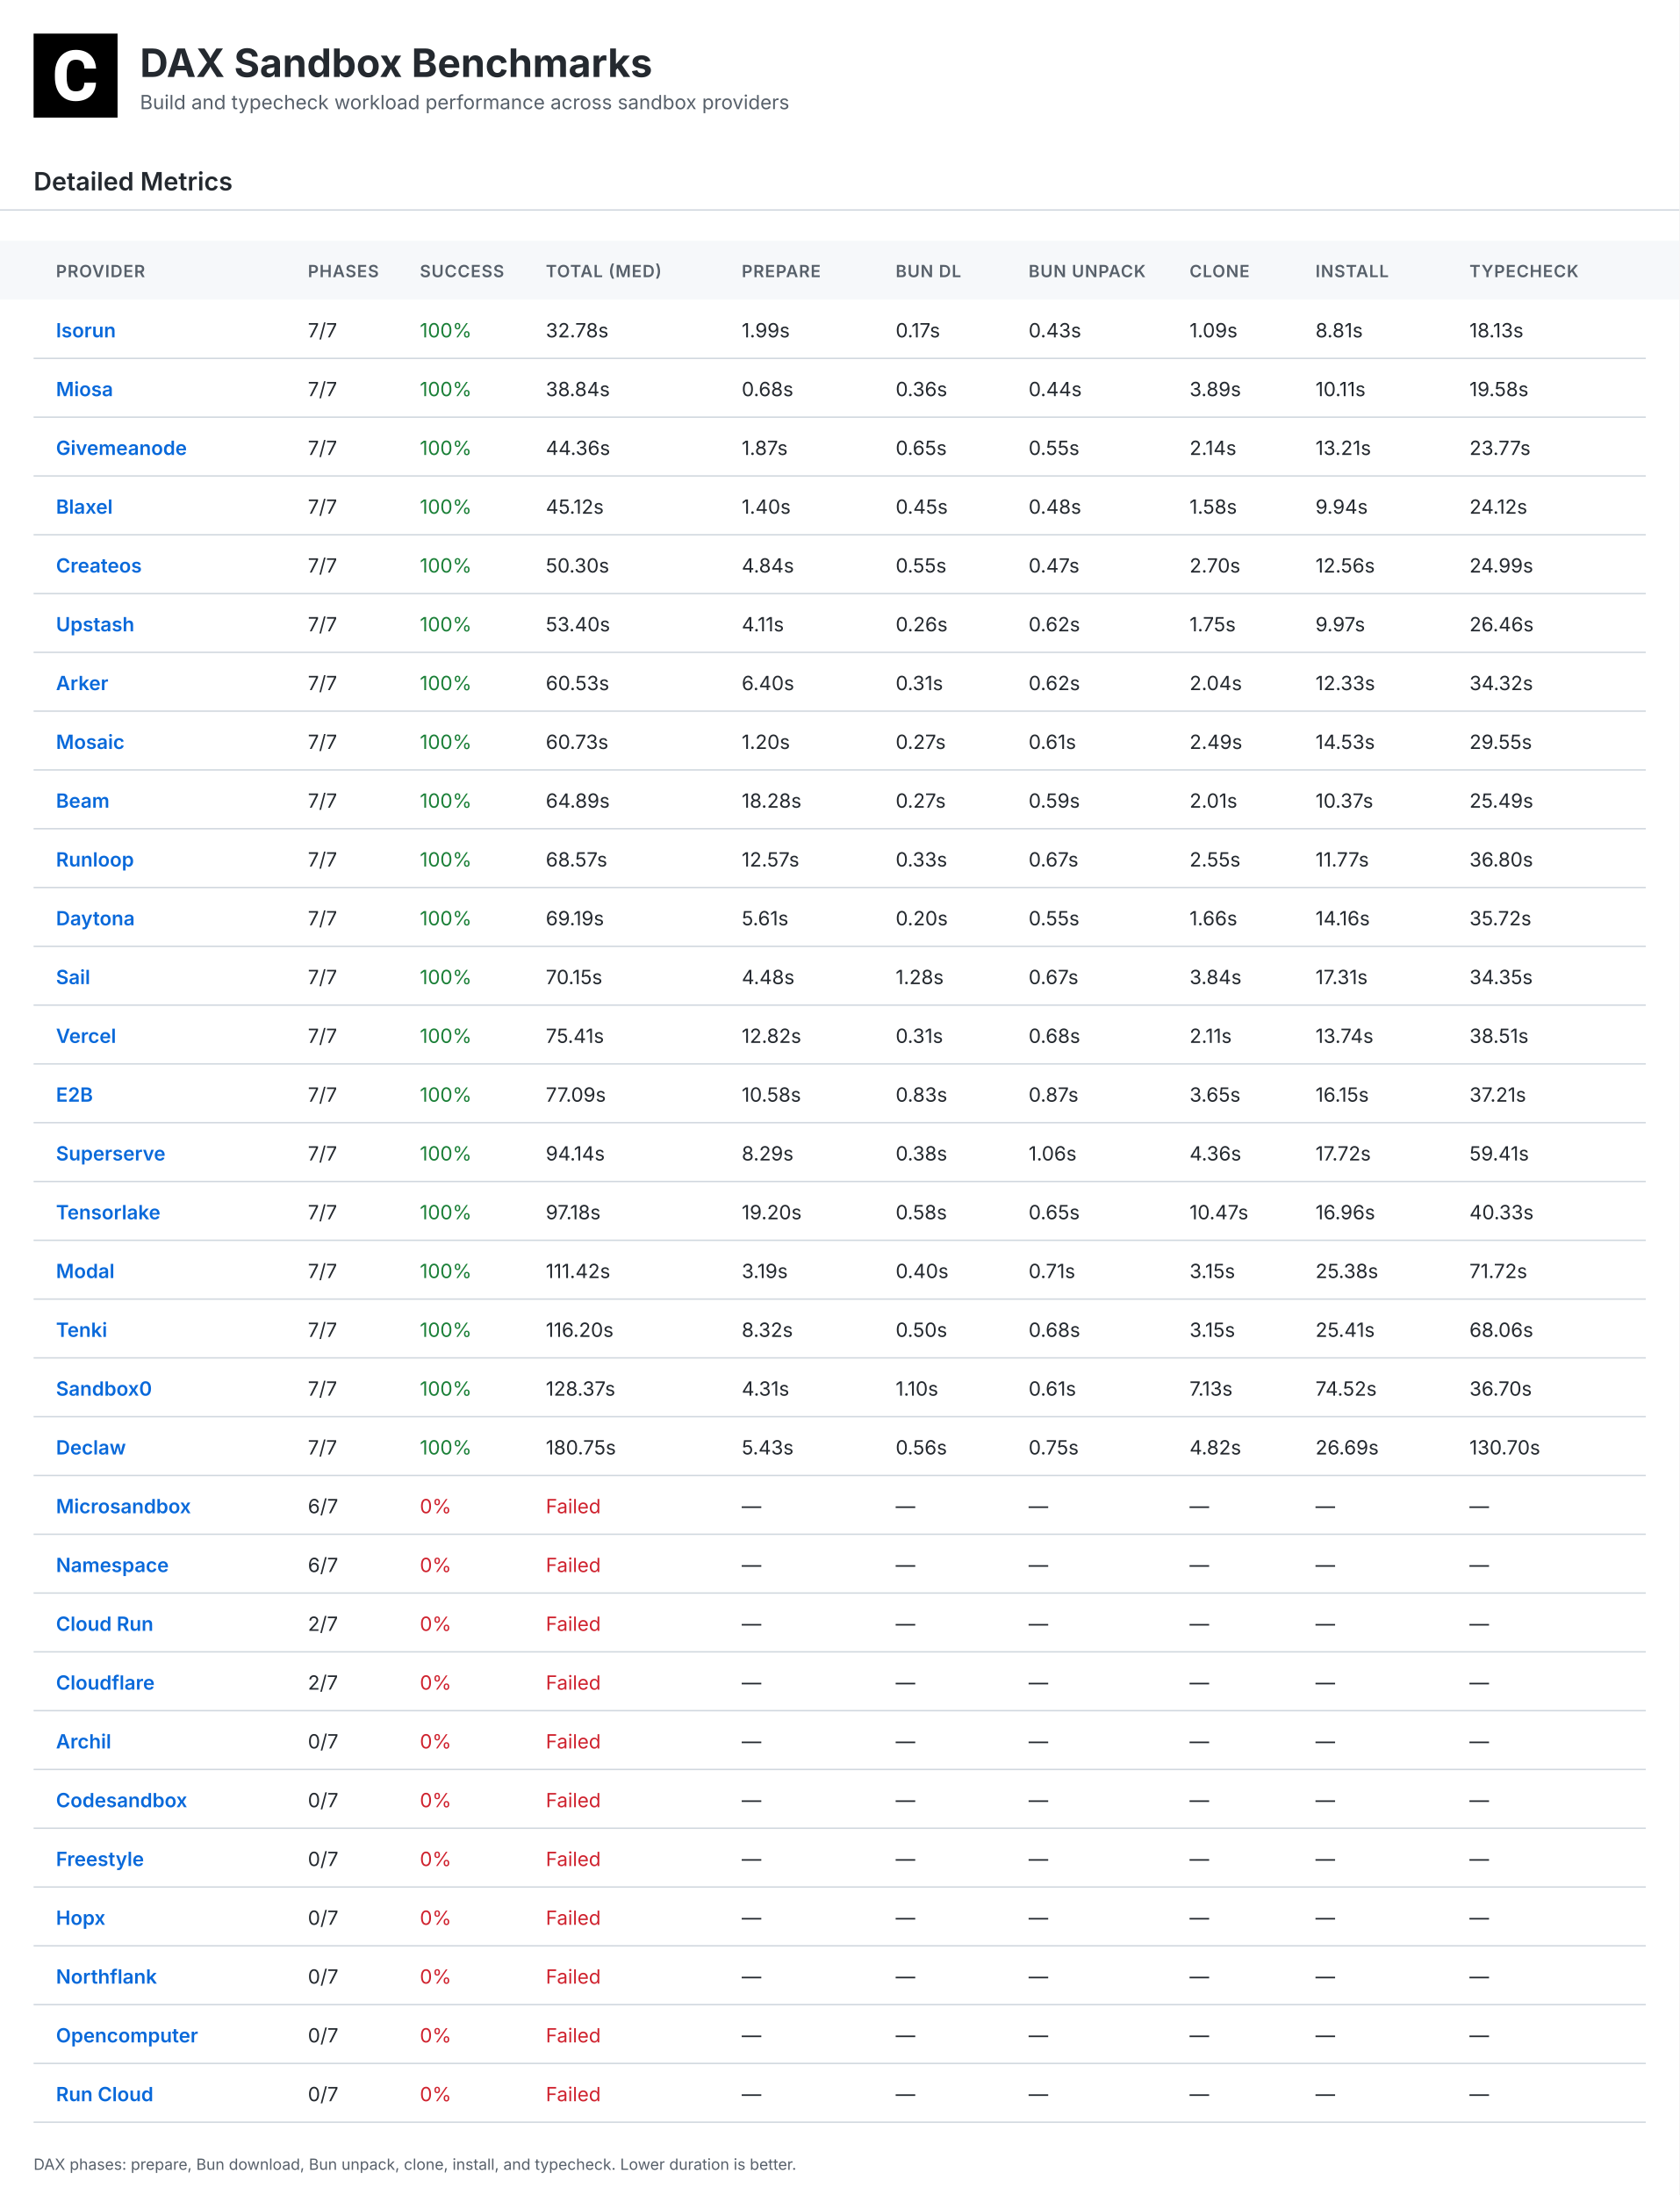
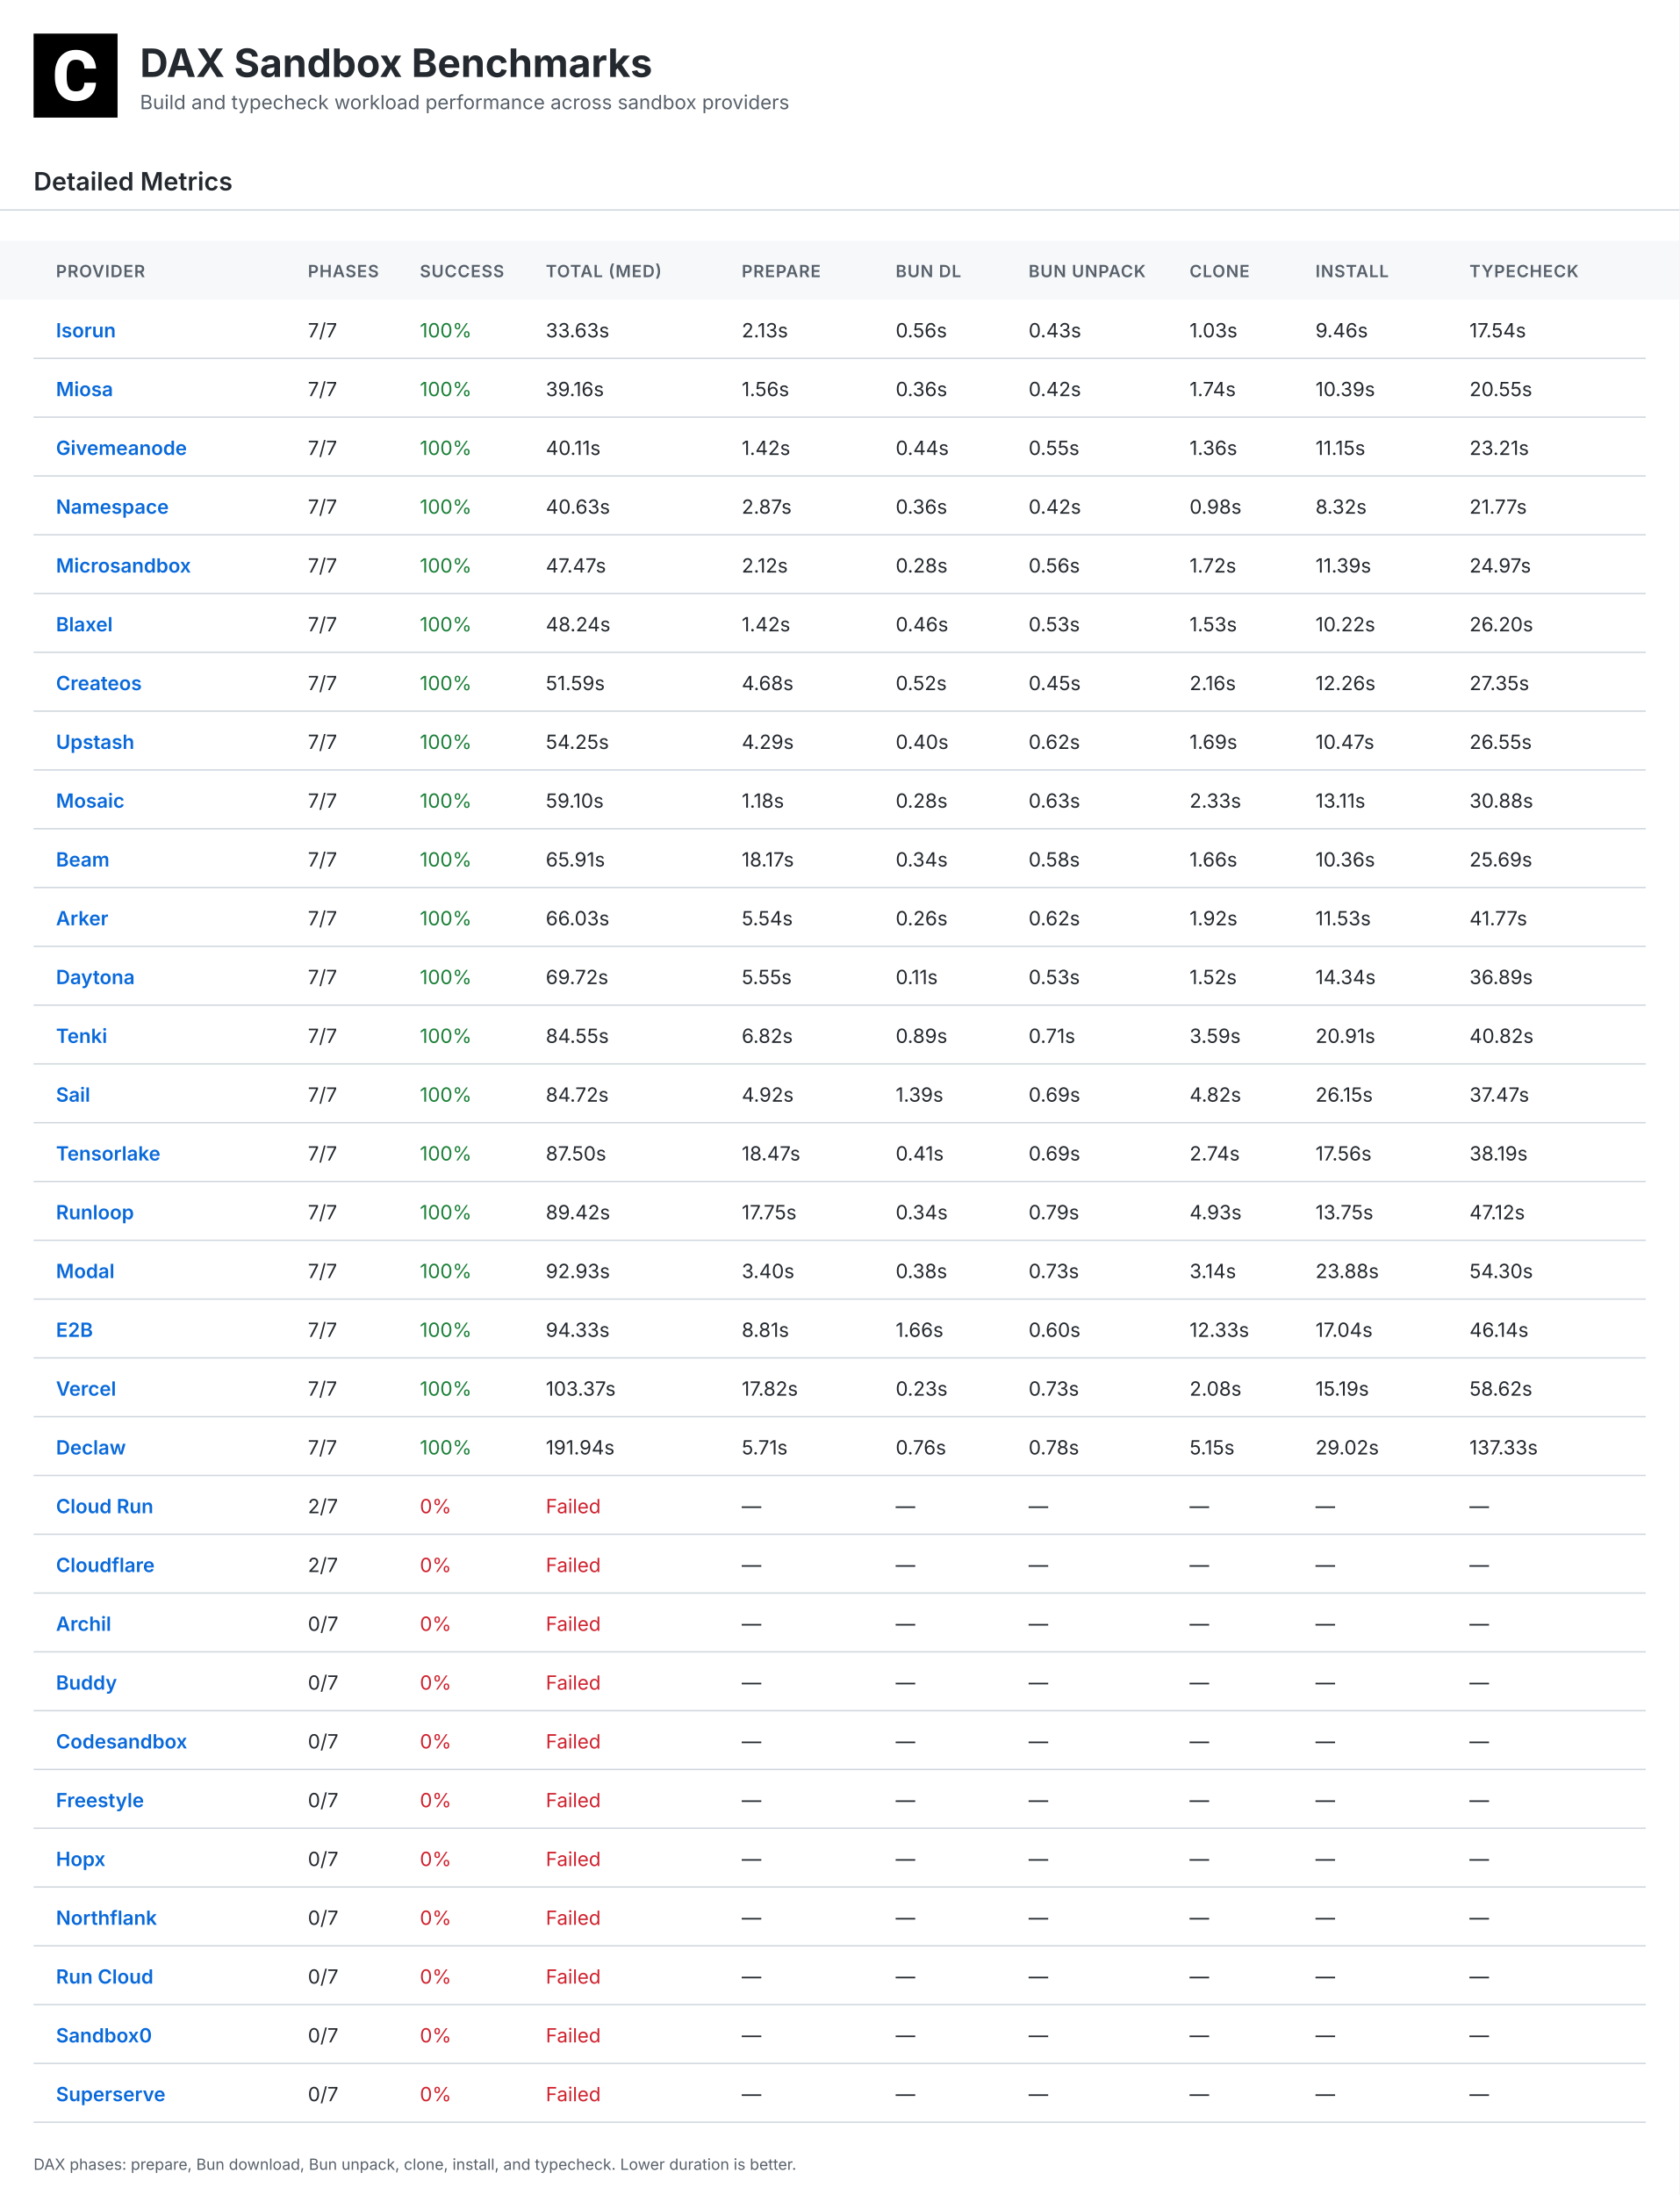
<svg xmlns="http://www.w3.org/2000/svg" width="1200" height="1568" viewBox="0 0 1200 1568">
  <defs>
    <linearGradient id="headerGrad" x1="0%" y1="0%" x2="100%" y2="100%">
      <stop offset="0%" style="stop-color:#f6f8fa;stop-opacity:1" />
      <stop offset="100%" style="stop-color:#fff;stop-opacity:1" />
    </linearGradient>
  </defs>
  <style>
    .bg { fill:#fff; }.table-header-bg { fill:#f6f8fa; }
    .title { font:bold 28px Inter,Arial,sans-serif;fill:#24292f; }
    .subtitle { font:14px Inter,Arial,sans-serif;fill:#57606a; }
    .section { font:600 18px Inter,Arial,sans-serif;fill:#24292f; }
    .small { font:11px Inter,Arial,sans-serif;fill:#57606a; }
    .table-head { font:600 12px Inter,Arial,sans-serif;fill:#57606a;letter-spacing:.5px; }
    .table-text { font:14px Inter,Arial,sans-serif;fill:#24292f; }
    .table-name { font-weight:600;fill:#0969da; }.good { fill:#1a7f37; }
    .warn { fill:#9a6700; }.bad { fill:#cf222e; }.line { stroke:#d0d7de;stroke-width:1; }
  </style>
  <rect class="bg" width="1200" height="1568" />
  <g transform="translate(24,24)">
    <rect width="60" height="60" fill="#000" />
    <g transform="scale(0.035)">
      <path fill="#fff" d="M1036.26,1002.28h237.87l-.93,19.09c-8.38,110.32-49.81,198.3-123.82,262.07-73.09,63.31-170.84,95.43-290.48,95.43-130.81,0-235.55-44.69-311.43-133.6-74.48-87.98-112.65-209.48-112.65-361.23v-60.51c0-96.83,17.7-183.41,51.68-257.43,34.91-74.95,85.19-133.61,149.89-173.63,64.7-40.04,140.12-60.52,225.3-60.52,117.77,0,214.13,32.12,286.29,95.9,72.62,63.3,114.98,153.61,126.15,267.67l1.86,19.08h-238.34l-.93-15.83c-4.65-59.11-20.95-101.94-47.95-127.08-27-25.6-69.83-38.17-127.08-38.17-61.91,0-107.06,20.95-137.33,65.17-31.65,45.15-47.94,117.77-48.87,215.53v74.48c0,102.41,15.36,177.83,45.62,223.91,28.86,44.22,74.01,65.63,137.79,65.63,58.19,0,101.48-12.57,128.95-38.17,26.99-25.14,43.29-66.1,47.48-121.5l.93-16.3Z" />
    </g>
  </g>
  <text class="title" x="100" y="55">DAX Sandbox Benchmarks</text>
  <text class="subtitle" x="100" y="78">Build and typecheck workload performance across sandbox providers</text>
  <text class="section" x="24" y="136">Detailed Metrics</text>
  <line class="line" x1="0" y1="150" x2="1200" y2="150" />
  <rect class="table-header-bg" x="0" y="172" width="1200" height="42" />
  <text class="table-head" x="40" y="198">PROVIDER</text>
  <text class="table-head" x="220" y="198">PHASES</text>
  <text class="table-head" x="300" y="198">SUCCESS</text>
  <text class="table-head" x="390" y="198">TOTAL (MED)</text>
  <text class="table-head" x="530" y="198">PREPARE</text>
  <text class="table-head" x="640" y="198">BUN DL</text>
  <text class="table-head" x="735" y="198">BUN UNPACK</text>
  <text class="table-head" x="850" y="198">CLONE</text>
  <text class="table-head" x="940" y="198">INSTALL</text>
  <text class="table-head" x="1050" y="198">TYPECHECK</text>
  <line class="line" x1="24" y1="256" x2="1176" y2="256" />
  <text class="table-text table-name" x="40" y="241">Isorun</text>
  <text class="table-text" x="220" y="241">7/7</text>
  <text class="table-text good" x="300" y="241">100%</text>
-   <text class="table-text " x="390" y="241">32.78s</text>
-   <text class="table-text" x="530" y="241">1.99s</text>
-   <text class="table-text" x="640" y="241">0.17s</text>
+   <text class="table-text " x="390" y="241">33.63s</text>
+   <text class="table-text" x="530" y="241">2.13s</text>
+   <text class="table-text" x="640" y="241">0.56s</text>
  <text class="table-text" x="735" y="241">0.43s</text>
-   <text class="table-text" x="850" y="241">1.09s</text>
-   <text class="table-text" x="940" y="241">8.81s</text>
-   <text class="table-text" x="1050" y="241">18.13s</text>
+   <text class="table-text" x="850" y="241">1.03s</text>
+   <text class="table-text" x="940" y="241">9.46s</text>
+   <text class="table-text" x="1050" y="241">17.54s</text>
  <line class="line" x1="24" y1="298" x2="1176" y2="298" />
  <text class="table-text table-name" x="40" y="283">Miosa</text>
  <text class="table-text" x="220" y="283">7/7</text>
  <text class="table-text good" x="300" y="283">100%</text>
-   <text class="table-text " x="390" y="283">38.84s</text>
-   <text class="table-text" x="530" y="283">0.68s</text>
+   <text class="table-text " x="390" y="283">39.16s</text>
+   <text class="table-text" x="530" y="283">1.56s</text>
  <text class="table-text" x="640" y="283">0.36s</text>
-   <text class="table-text" x="735" y="283">0.44s</text>
-   <text class="table-text" x="850" y="283">3.89s</text>
-   <text class="table-text" x="940" y="283">10.11s</text>
-   <text class="table-text" x="1050" y="283">19.58s</text>
+   <text class="table-text" x="735" y="283">0.42s</text>
+   <text class="table-text" x="850" y="283">1.74s</text>
+   <text class="table-text" x="940" y="283">10.39s</text>
+   <text class="table-text" x="1050" y="283">20.55s</text>
  <line class="line" x1="24" y1="340" x2="1176" y2="340" />
  <text class="table-text table-name" x="40" y="325">Givemeanode</text>
  <text class="table-text" x="220" y="325">7/7</text>
  <text class="table-text good" x="300" y="325">100%</text>
-   <text class="table-text " x="390" y="325">44.36s</text>
-   <text class="table-text" x="530" y="325">1.87s</text>
-   <text class="table-text" x="640" y="325">0.65s</text>
+   <text class="table-text " x="390" y="325">40.11s</text>
+   <text class="table-text" x="530" y="325">1.42s</text>
+   <text class="table-text" x="640" y="325">0.44s</text>
  <text class="table-text" x="735" y="325">0.55s</text>
-   <text class="table-text" x="850" y="325">2.14s</text>
-   <text class="table-text" x="940" y="325">13.21s</text>
-   <text class="table-text" x="1050" y="325">23.77s</text>
+   <text class="table-text" x="850" y="325">1.36s</text>
+   <text class="table-text" x="940" y="325">11.15s</text>
+   <text class="table-text" x="1050" y="325">23.21s</text>
  <line class="line" x1="24" y1="382" x2="1176" y2="382" />
-   <text class="table-text table-name" x="40" y="367">Blaxel</text>
+   <text class="table-text table-name" x="40" y="367">Namespace</text>
  <text class="table-text" x="220" y="367">7/7</text>
  <text class="table-text good" x="300" y="367">100%</text>
-   <text class="table-text " x="390" y="367">45.12s</text>
-   <text class="table-text" x="530" y="367">1.40s</text>
-   <text class="table-text" x="640" y="367">0.45s</text>
-   <text class="table-text" x="735" y="367">0.48s</text>
-   <text class="table-text" x="850" y="367">1.58s</text>
-   <text class="table-text" x="940" y="367">9.94s</text>
-   <text class="table-text" x="1050" y="367">24.12s</text>
+   <text class="table-text " x="390" y="367">40.63s</text>
+   <text class="table-text" x="530" y="367">2.87s</text>
+   <text class="table-text" x="640" y="367">0.36s</text>
+   <text class="table-text" x="735" y="367">0.42s</text>
+   <text class="table-text" x="850" y="367">0.98s</text>
+   <text class="table-text" x="940" y="367">8.32s</text>
+   <text class="table-text" x="1050" y="367">21.77s</text>
  <line class="line" x1="24" y1="424" x2="1176" y2="424" />
-   <text class="table-text table-name" x="40" y="409">Createos</text>
+   <text class="table-text table-name" x="40" y="409">Microsandbox</text>
  <text class="table-text" x="220" y="409">7/7</text>
  <text class="table-text good" x="300" y="409">100%</text>
-   <text class="table-text " x="390" y="409">50.30s</text>
-   <text class="table-text" x="530" y="409">4.84s</text>
-   <text class="table-text" x="640" y="409">0.55s</text>
-   <text class="table-text" x="735" y="409">0.47s</text>
-   <text class="table-text" x="850" y="409">2.70s</text>
-   <text class="table-text" x="940" y="409">12.56s</text>
-   <text class="table-text" x="1050" y="409">24.99s</text>
+   <text class="table-text " x="390" y="409">47.47s</text>
+   <text class="table-text" x="530" y="409">2.12s</text>
+   <text class="table-text" x="640" y="409">0.28s</text>
+   <text class="table-text" x="735" y="409">0.56s</text>
+   <text class="table-text" x="850" y="409">1.72s</text>
+   <text class="table-text" x="940" y="409">11.39s</text>
+   <text class="table-text" x="1050" y="409">24.97s</text>
  <line class="line" x1="24" y1="466" x2="1176" y2="466" />
-   <text class="table-text table-name" x="40" y="451">Upstash</text>
+   <text class="table-text table-name" x="40" y="451">Blaxel</text>
  <text class="table-text" x="220" y="451">7/7</text>
  <text class="table-text good" x="300" y="451">100%</text>
-   <text class="table-text " x="390" y="451">53.40s</text>
-   <text class="table-text" x="530" y="451">4.11s</text>
-   <text class="table-text" x="640" y="451">0.26s</text>
-   <text class="table-text" x="735" y="451">0.62s</text>
-   <text class="table-text" x="850" y="451">1.75s</text>
-   <text class="table-text" x="940" y="451">9.97s</text>
-   <text class="table-text" x="1050" y="451">26.46s</text>
+   <text class="table-text " x="390" y="451">48.24s</text>
+   <text class="table-text" x="530" y="451">1.42s</text>
+   <text class="table-text" x="640" y="451">0.46s</text>
+   <text class="table-text" x="735" y="451">0.53s</text>
+   <text class="table-text" x="850" y="451">1.53s</text>
+   <text class="table-text" x="940" y="451">10.22s</text>
+   <text class="table-text" x="1050" y="451">26.20s</text>
  <line class="line" x1="24" y1="508" x2="1176" y2="508" />
-   <text class="table-text table-name" x="40" y="493">Arker</text>
+   <text class="table-text table-name" x="40" y="493">Createos</text>
  <text class="table-text" x="220" y="493">7/7</text>
  <text class="table-text good" x="300" y="493">100%</text>
-   <text class="table-text " x="390" y="493">60.53s</text>
-   <text class="table-text" x="530" y="493">6.40s</text>
-   <text class="table-text" x="640" y="493">0.31s</text>
-   <text class="table-text" x="735" y="493">0.62s</text>
-   <text class="table-text" x="850" y="493">2.04s</text>
-   <text class="table-text" x="940" y="493">12.33s</text>
-   <text class="table-text" x="1050" y="493">34.32s</text>
+   <text class="table-text " x="390" y="493">51.59s</text>
+   <text class="table-text" x="530" y="493">4.68s</text>
+   <text class="table-text" x="640" y="493">0.52s</text>
+   <text class="table-text" x="735" y="493">0.45s</text>
+   <text class="table-text" x="850" y="493">2.16s</text>
+   <text class="table-text" x="940" y="493">12.26s</text>
+   <text class="table-text" x="1050" y="493">27.35s</text>
  <line class="line" x1="24" y1="550" x2="1176" y2="550" />
-   <text class="table-text table-name" x="40" y="535">Mosaic</text>
+   <text class="table-text table-name" x="40" y="535">Upstash</text>
  <text class="table-text" x="220" y="535">7/7</text>
  <text class="table-text good" x="300" y="535">100%</text>
-   <text class="table-text " x="390" y="535">60.73s</text>
-   <text class="table-text" x="530" y="535">1.20s</text>
-   <text class="table-text" x="640" y="535">0.27s</text>
-   <text class="table-text" x="735" y="535">0.61s</text>
-   <text class="table-text" x="850" y="535">2.49s</text>
-   <text class="table-text" x="940" y="535">14.53s</text>
-   <text class="table-text" x="1050" y="535">29.55s</text>
+   <text class="table-text " x="390" y="535">54.25s</text>
+   <text class="table-text" x="530" y="535">4.29s</text>
+   <text class="table-text" x="640" y="535">0.40s</text>
+   <text class="table-text" x="735" y="535">0.62s</text>
+   <text class="table-text" x="850" y="535">1.69s</text>
+   <text class="table-text" x="940" y="535">10.47s</text>
+   <text class="table-text" x="1050" y="535">26.55s</text>
  <line class="line" x1="24" y1="592" x2="1176" y2="592" />
-   <text class="table-text table-name" x="40" y="577">Beam</text>
+   <text class="table-text table-name" x="40" y="577">Mosaic</text>
  <text class="table-text" x="220" y="577">7/7</text>
  <text class="table-text good" x="300" y="577">100%</text>
-   <text class="table-text " x="390" y="577">64.89s</text>
-   <text class="table-text" x="530" y="577">18.28s</text>
-   <text class="table-text" x="640" y="577">0.27s</text>
-   <text class="table-text" x="735" y="577">0.59s</text>
-   <text class="table-text" x="850" y="577">2.01s</text>
-   <text class="table-text" x="940" y="577">10.37s</text>
-   <text class="table-text" x="1050" y="577">25.49s</text>
+   <text class="table-text " x="390" y="577">59.10s</text>
+   <text class="table-text" x="530" y="577">1.18s</text>
+   <text class="table-text" x="640" y="577">0.28s</text>
+   <text class="table-text" x="735" y="577">0.63s</text>
+   <text class="table-text" x="850" y="577">2.33s</text>
+   <text class="table-text" x="940" y="577">13.11s</text>
+   <text class="table-text" x="1050" y="577">30.88s</text>
  <line class="line" x1="24" y1="634" x2="1176" y2="634" />
-   <text class="table-text table-name" x="40" y="619">Runloop</text>
+   <text class="table-text table-name" x="40" y="619">Beam</text>
  <text class="table-text" x="220" y="619">7/7</text>
  <text class="table-text good" x="300" y="619">100%</text>
-   <text class="table-text " x="390" y="619">68.57s</text>
-   <text class="table-text" x="530" y="619">12.57s</text>
-   <text class="table-text" x="640" y="619">0.33s</text>
-   <text class="table-text" x="735" y="619">0.67s</text>
-   <text class="table-text" x="850" y="619">2.55s</text>
-   <text class="table-text" x="940" y="619">11.77s</text>
-   <text class="table-text" x="1050" y="619">36.80s</text>
+   <text class="table-text " x="390" y="619">65.91s</text>
+   <text class="table-text" x="530" y="619">18.17s</text>
+   <text class="table-text" x="640" y="619">0.34s</text>
+   <text class="table-text" x="735" y="619">0.58s</text>
+   <text class="table-text" x="850" y="619">1.66s</text>
+   <text class="table-text" x="940" y="619">10.36s</text>
+   <text class="table-text" x="1050" y="619">25.69s</text>
  <line class="line" x1="24" y1="676" x2="1176" y2="676" />
-   <text class="table-text table-name" x="40" y="661">Daytona</text>
+   <text class="table-text table-name" x="40" y="661">Arker</text>
  <text class="table-text" x="220" y="661">7/7</text>
  <text class="table-text good" x="300" y="661">100%</text>
-   <text class="table-text " x="390" y="661">69.19s</text>
-   <text class="table-text" x="530" y="661">5.61s</text>
-   <text class="table-text" x="640" y="661">0.20s</text>
-   <text class="table-text" x="735" y="661">0.55s</text>
-   <text class="table-text" x="850" y="661">1.66s</text>
-   <text class="table-text" x="940" y="661">14.16s</text>
-   <text class="table-text" x="1050" y="661">35.72s</text>
+   <text class="table-text " x="390" y="661">66.03s</text>
+   <text class="table-text" x="530" y="661">5.54s</text>
+   <text class="table-text" x="640" y="661">0.26s</text>
+   <text class="table-text" x="735" y="661">0.62s</text>
+   <text class="table-text" x="850" y="661">1.92s</text>
+   <text class="table-text" x="940" y="661">11.53s</text>
+   <text class="table-text" x="1050" y="661">41.77s</text>
  <line class="line" x1="24" y1="718" x2="1176" y2="718" />
-   <text class="table-text table-name" x="40" y="703">Sail</text>
+   <text class="table-text table-name" x="40" y="703">Daytona</text>
  <text class="table-text" x="220" y="703">7/7</text>
  <text class="table-text good" x="300" y="703">100%</text>
-   <text class="table-text " x="390" y="703">70.15s</text>
-   <text class="table-text" x="530" y="703">4.48s</text>
-   <text class="table-text" x="640" y="703">1.28s</text>
-   <text class="table-text" x="735" y="703">0.67s</text>
-   <text class="table-text" x="850" y="703">3.84s</text>
-   <text class="table-text" x="940" y="703">17.31s</text>
-   <text class="table-text" x="1050" y="703">34.35s</text>
+   <text class="table-text " x="390" y="703">69.72s</text>
+   <text class="table-text" x="530" y="703">5.55s</text>
+   <text class="table-text" x="640" y="703">0.11s</text>
+   <text class="table-text" x="735" y="703">0.53s</text>
+   <text class="table-text" x="850" y="703">1.52s</text>
+   <text class="table-text" x="940" y="703">14.34s</text>
+   <text class="table-text" x="1050" y="703">36.89s</text>
  <line class="line" x1="24" y1="760" x2="1176" y2="760" />
-   <text class="table-text table-name" x="40" y="745">Vercel</text>
+   <text class="table-text table-name" x="40" y="745">Tenki</text>
  <text class="table-text" x="220" y="745">7/7</text>
  <text class="table-text good" x="300" y="745">100%</text>
-   <text class="table-text " x="390" y="745">75.41s</text>
-   <text class="table-text" x="530" y="745">12.82s</text>
-   <text class="table-text" x="640" y="745">0.31s</text>
-   <text class="table-text" x="735" y="745">0.68s</text>
-   <text class="table-text" x="850" y="745">2.11s</text>
-   <text class="table-text" x="940" y="745">13.74s</text>
-   <text class="table-text" x="1050" y="745">38.51s</text>
+   <text class="table-text " x="390" y="745">84.55s</text>
+   <text class="table-text" x="530" y="745">6.82s</text>
+   <text class="table-text" x="640" y="745">0.89s</text>
+   <text class="table-text" x="735" y="745">0.71s</text>
+   <text class="table-text" x="850" y="745">3.59s</text>
+   <text class="table-text" x="940" y="745">20.91s</text>
+   <text class="table-text" x="1050" y="745">40.82s</text>
  <line class="line" x1="24" y1="802" x2="1176" y2="802" />
-   <text class="table-text table-name" x="40" y="787">E2B</text>
+   <text class="table-text table-name" x="40" y="787">Sail</text>
  <text class="table-text" x="220" y="787">7/7</text>
  <text class="table-text good" x="300" y="787">100%</text>
-   <text class="table-text " x="390" y="787">77.09s</text>
-   <text class="table-text" x="530" y="787">10.58s</text>
-   <text class="table-text" x="640" y="787">0.83s</text>
-   <text class="table-text" x="735" y="787">0.87s</text>
-   <text class="table-text" x="850" y="787">3.65s</text>
-   <text class="table-text" x="940" y="787">16.15s</text>
-   <text class="table-text" x="1050" y="787">37.21s</text>
+   <text class="table-text " x="390" y="787">84.72s</text>
+   <text class="table-text" x="530" y="787">4.92s</text>
+   <text class="table-text" x="640" y="787">1.39s</text>
+   <text class="table-text" x="735" y="787">0.69s</text>
+   <text class="table-text" x="850" y="787">4.82s</text>
+   <text class="table-text" x="940" y="787">26.15s</text>
+   <text class="table-text" x="1050" y="787">37.47s</text>
  <line class="line" x1="24" y1="844" x2="1176" y2="844" />
-   <text class="table-text table-name" x="40" y="829">Superserve</text>
+   <text class="table-text table-name" x="40" y="829">Tensorlake</text>
  <text class="table-text" x="220" y="829">7/7</text>
  <text class="table-text good" x="300" y="829">100%</text>
-   <text class="table-text " x="390" y="829">94.14s</text>
-   <text class="table-text" x="530" y="829">8.29s</text>
-   <text class="table-text" x="640" y="829">0.38s</text>
-   <text class="table-text" x="735" y="829">1.06s</text>
-   <text class="table-text" x="850" y="829">4.36s</text>
-   <text class="table-text" x="940" y="829">17.72s</text>
-   <text class="table-text" x="1050" y="829">59.41s</text>
+   <text class="table-text " x="390" y="829">87.50s</text>
+   <text class="table-text" x="530" y="829">18.47s</text>
+   <text class="table-text" x="640" y="829">0.41s</text>
+   <text class="table-text" x="735" y="829">0.69s</text>
+   <text class="table-text" x="850" y="829">2.74s</text>
+   <text class="table-text" x="940" y="829">17.56s</text>
+   <text class="table-text" x="1050" y="829">38.19s</text>
  <line class="line" x1="24" y1="886" x2="1176" y2="886" />
-   <text class="table-text table-name" x="40" y="871">Tensorlake</text>
+   <text class="table-text table-name" x="40" y="871">Runloop</text>
  <text class="table-text" x="220" y="871">7/7</text>
  <text class="table-text good" x="300" y="871">100%</text>
-   <text class="table-text " x="390" y="871">97.18s</text>
-   <text class="table-text" x="530" y="871">19.20s</text>
-   <text class="table-text" x="640" y="871">0.58s</text>
-   <text class="table-text" x="735" y="871">0.65s</text>
-   <text class="table-text" x="850" y="871">10.47s</text>
-   <text class="table-text" x="940" y="871">16.96s</text>
-   <text class="table-text" x="1050" y="871">40.33s</text>
+   <text class="table-text " x="390" y="871">89.42s</text>
+   <text class="table-text" x="530" y="871">17.75s</text>
+   <text class="table-text" x="640" y="871">0.34s</text>
+   <text class="table-text" x="735" y="871">0.79s</text>
+   <text class="table-text" x="850" y="871">4.93s</text>
+   <text class="table-text" x="940" y="871">13.75s</text>
+   <text class="table-text" x="1050" y="871">47.12s</text>
  <line class="line" x1="24" y1="928" x2="1176" y2="928" />
  <text class="table-text table-name" x="40" y="913">Modal</text>
  <text class="table-text" x="220" y="913">7/7</text>
  <text class="table-text good" x="300" y="913">100%</text>
-   <text class="table-text " x="390" y="913">111.42s</text>
-   <text class="table-text" x="530" y="913">3.19s</text>
-   <text class="table-text" x="640" y="913">0.40s</text>
-   <text class="table-text" x="735" y="913">0.71s</text>
-   <text class="table-text" x="850" y="913">3.15s</text>
-   <text class="table-text" x="940" y="913">25.38s</text>
-   <text class="table-text" x="1050" y="913">71.72s</text>
+   <text class="table-text " x="390" y="913">92.93s</text>
+   <text class="table-text" x="530" y="913">3.40s</text>
+   <text class="table-text" x="640" y="913">0.38s</text>
+   <text class="table-text" x="735" y="913">0.73s</text>
+   <text class="table-text" x="850" y="913">3.14s</text>
+   <text class="table-text" x="940" y="913">23.88s</text>
+   <text class="table-text" x="1050" y="913">54.30s</text>
  <line class="line" x1="24" y1="970" x2="1176" y2="970" />
-   <text class="table-text table-name" x="40" y="955">Tenki</text>
+   <text class="table-text table-name" x="40" y="955">E2B</text>
  <text class="table-text" x="220" y="955">7/7</text>
  <text class="table-text good" x="300" y="955">100%</text>
-   <text class="table-text " x="390" y="955">116.20s</text>
-   <text class="table-text" x="530" y="955">8.32s</text>
-   <text class="table-text" x="640" y="955">0.50s</text>
-   <text class="table-text" x="735" y="955">0.68s</text>
-   <text class="table-text" x="850" y="955">3.15s</text>
-   <text class="table-text" x="940" y="955">25.41s</text>
-   <text class="table-text" x="1050" y="955">68.06s</text>
+   <text class="table-text " x="390" y="955">94.33s</text>
+   <text class="table-text" x="530" y="955">8.81s</text>
+   <text class="table-text" x="640" y="955">1.66s</text>
+   <text class="table-text" x="735" y="955">0.60s</text>
+   <text class="table-text" x="850" y="955">12.33s</text>
+   <text class="table-text" x="940" y="955">17.04s</text>
+   <text class="table-text" x="1050" y="955">46.14s</text>
  <line class="line" x1="24" y1="1012" x2="1176" y2="1012" />
-   <text class="table-text table-name" x="40" y="997">Sandbox0</text>
+   <text class="table-text table-name" x="40" y="997">Vercel</text>
  <text class="table-text" x="220" y="997">7/7</text>
  <text class="table-text good" x="300" y="997">100%</text>
-   <text class="table-text " x="390" y="997">128.37s</text>
-   <text class="table-text" x="530" y="997">4.31s</text>
-   <text class="table-text" x="640" y="997">1.10s</text>
-   <text class="table-text" x="735" y="997">0.61s</text>
-   <text class="table-text" x="850" y="997">7.13s</text>
-   <text class="table-text" x="940" y="997">74.52s</text>
-   <text class="table-text" x="1050" y="997">36.70s</text>
+   <text class="table-text " x="390" y="997">103.37s</text>
+   <text class="table-text" x="530" y="997">17.82s</text>
+   <text class="table-text" x="640" y="997">0.23s</text>
+   <text class="table-text" x="735" y="997">0.73s</text>
+   <text class="table-text" x="850" y="997">2.08s</text>
+   <text class="table-text" x="940" y="997">15.19s</text>
+   <text class="table-text" x="1050" y="997">58.62s</text>
  <line class="line" x1="24" y1="1054" x2="1176" y2="1054" />
  <text class="table-text table-name" x="40" y="1039">Declaw</text>
  <text class="table-text" x="220" y="1039">7/7</text>
  <text class="table-text good" x="300" y="1039">100%</text>
-   <text class="table-text " x="390" y="1039">180.75s</text>
-   <text class="table-text" x="530" y="1039">5.43s</text>
-   <text class="table-text" x="640" y="1039">0.56s</text>
-   <text class="table-text" x="735" y="1039">0.75s</text>
-   <text class="table-text" x="850" y="1039">4.82s</text>
-   <text class="table-text" x="940" y="1039">26.69s</text>
-   <text class="table-text" x="1050" y="1039">130.70s</text>
+   <text class="table-text " x="390" y="1039">191.94s</text>
+   <text class="table-text" x="530" y="1039">5.71s</text>
+   <text class="table-text" x="640" y="1039">0.76s</text>
+   <text class="table-text" x="735" y="1039">0.78s</text>
+   <text class="table-text" x="850" y="1039">5.15s</text>
+   <text class="table-text" x="940" y="1039">29.02s</text>
+   <text class="table-text" x="1050" y="1039">137.33s</text>
  <line class="line" x1="24" y1="1096" x2="1176" y2="1096" />
-   <text class="table-text table-name" x="40" y="1081">Microsandbox</text>
-   <text class="table-text" x="220" y="1081">6/7</text>
+   <text class="table-text table-name" x="40" y="1081">Cloud Run</text>
+   <text class="table-text" x="220" y="1081">2/7</text>
  <text class="table-text bad" x="300" y="1081">0%</text>
  <text class="table-text bad" x="390" y="1081">Failed</text>
  <text class="table-text" x="530" y="1081">—</text>
  <text class="table-text" x="640" y="1081">—</text>
  <text class="table-text" x="735" y="1081">—</text>
  <text class="table-text" x="850" y="1081">—</text>
  <text class="table-text" x="940" y="1081">—</text>
  <text class="table-text" x="1050" y="1081">—</text>
  <line class="line" x1="24" y1="1138" x2="1176" y2="1138" />
-   <text class="table-text table-name" x="40" y="1123">Namespace</text>
-   <text class="table-text" x="220" y="1123">6/7</text>
+   <text class="table-text table-name" x="40" y="1123">Cloudflare</text>
+   <text class="table-text" x="220" y="1123">2/7</text>
  <text class="table-text bad" x="300" y="1123">0%</text>
  <text class="table-text bad" x="390" y="1123">Failed</text>
  <text class="table-text" x="530" y="1123">—</text>
  <text class="table-text" x="640" y="1123">—</text>
  <text class="table-text" x="735" y="1123">—</text>
  <text class="table-text" x="850" y="1123">—</text>
  <text class="table-text" x="940" y="1123">—</text>
  <text class="table-text" x="1050" y="1123">—</text>
  <line class="line" x1="24" y1="1180" x2="1176" y2="1180" />
-   <text class="table-text table-name" x="40" y="1165">Cloud Run</text>
-   <text class="table-text" x="220" y="1165">2/7</text>
+   <text class="table-text table-name" x="40" y="1165">Archil</text>
+   <text class="table-text" x="220" y="1165">0/7</text>
  <text class="table-text bad" x="300" y="1165">0%</text>
  <text class="table-text bad" x="390" y="1165">Failed</text>
  <text class="table-text" x="530" y="1165">—</text>
  <text class="table-text" x="640" y="1165">—</text>
  <text class="table-text" x="735" y="1165">—</text>
  <text class="table-text" x="850" y="1165">—</text>
  <text class="table-text" x="940" y="1165">—</text>
  <text class="table-text" x="1050" y="1165">—</text>
  <line class="line" x1="24" y1="1222" x2="1176" y2="1222" />
-   <text class="table-text table-name" x="40" y="1207">Cloudflare</text>
-   <text class="table-text" x="220" y="1207">2/7</text>
+   <text class="table-text table-name" x="40" y="1207">Buddy</text>
+   <text class="table-text" x="220" y="1207">0/7</text>
  <text class="table-text bad" x="300" y="1207">0%</text>
  <text class="table-text bad" x="390" y="1207">Failed</text>
  <text class="table-text" x="530" y="1207">—</text>
  <text class="table-text" x="640" y="1207">—</text>
  <text class="table-text" x="735" y="1207">—</text>
  <text class="table-text" x="850" y="1207">—</text>
  <text class="table-text" x="940" y="1207">—</text>
  <text class="table-text" x="1050" y="1207">—</text>
  <line class="line" x1="24" y1="1264" x2="1176" y2="1264" />
-   <text class="table-text table-name" x="40" y="1249">Archil</text>
+   <text class="table-text table-name" x="40" y="1249">Codesandbox</text>
  <text class="table-text" x="220" y="1249">0/7</text>
  <text class="table-text bad" x="300" y="1249">0%</text>
  <text class="table-text bad" x="390" y="1249">Failed</text>
  <text class="table-text" x="530" y="1249">—</text>
  <text class="table-text" x="640" y="1249">—</text>
  <text class="table-text" x="735" y="1249">—</text>
  <text class="table-text" x="850" y="1249">—</text>
  <text class="table-text" x="940" y="1249">—</text>
  <text class="table-text" x="1050" y="1249">—</text>
  <line class="line" x1="24" y1="1306" x2="1176" y2="1306" />
-   <text class="table-text table-name" x="40" y="1291">Codesandbox</text>
+   <text class="table-text table-name" x="40" y="1291">Freestyle</text>
  <text class="table-text" x="220" y="1291">0/7</text>
  <text class="table-text bad" x="300" y="1291">0%</text>
  <text class="table-text bad" x="390" y="1291">Failed</text>
  <text class="table-text" x="530" y="1291">—</text>
  <text class="table-text" x="640" y="1291">—</text>
  <text class="table-text" x="735" y="1291">—</text>
  <text class="table-text" x="850" y="1291">—</text>
  <text class="table-text" x="940" y="1291">—</text>
  <text class="table-text" x="1050" y="1291">—</text>
  <line class="line" x1="24" y1="1348" x2="1176" y2="1348" />
-   <text class="table-text table-name" x="40" y="1333">Freestyle</text>
+   <text class="table-text table-name" x="40" y="1333">Hopx</text>
  <text class="table-text" x="220" y="1333">0/7</text>
  <text class="table-text bad" x="300" y="1333">0%</text>
  <text class="table-text bad" x="390" y="1333">Failed</text>
  <text class="table-text" x="530" y="1333">—</text>
  <text class="table-text" x="640" y="1333">—</text>
  <text class="table-text" x="735" y="1333">—</text>
  <text class="table-text" x="850" y="1333">—</text>
  <text class="table-text" x="940" y="1333">—</text>
  <text class="table-text" x="1050" y="1333">—</text>
  <line class="line" x1="24" y1="1390" x2="1176" y2="1390" />
-   <text class="table-text table-name" x="40" y="1375">Hopx</text>
+   <text class="table-text table-name" x="40" y="1375">Northflank</text>
  <text class="table-text" x="220" y="1375">0/7</text>
  <text class="table-text bad" x="300" y="1375">0%</text>
  <text class="table-text bad" x="390" y="1375">Failed</text>
  <text class="table-text" x="530" y="1375">—</text>
  <text class="table-text" x="640" y="1375">—</text>
  <text class="table-text" x="735" y="1375">—</text>
  <text class="table-text" x="850" y="1375">—</text>
  <text class="table-text" x="940" y="1375">—</text>
  <text class="table-text" x="1050" y="1375">—</text>
  <line class="line" x1="24" y1="1432" x2="1176" y2="1432" />
-   <text class="table-text table-name" x="40" y="1417">Northflank</text>
+   <text class="table-text table-name" x="40" y="1417">Run Cloud</text>
  <text class="table-text" x="220" y="1417">0/7</text>
  <text class="table-text bad" x="300" y="1417">0%</text>
  <text class="table-text bad" x="390" y="1417">Failed</text>
  <text class="table-text" x="530" y="1417">—</text>
  <text class="table-text" x="640" y="1417">—</text>
  <text class="table-text" x="735" y="1417">—</text>
  <text class="table-text" x="850" y="1417">—</text>
  <text class="table-text" x="940" y="1417">—</text>
  <text class="table-text" x="1050" y="1417">—</text>
  <line class="line" x1="24" y1="1474" x2="1176" y2="1474" />
-   <text class="table-text table-name" x="40" y="1459">Opencomputer</text>
+   <text class="table-text table-name" x="40" y="1459">Sandbox0</text>
  <text class="table-text" x="220" y="1459">0/7</text>
  <text class="table-text bad" x="300" y="1459">0%</text>
  <text class="table-text bad" x="390" y="1459">Failed</text>
  <text class="table-text" x="530" y="1459">—</text>
  <text class="table-text" x="640" y="1459">—</text>
  <text class="table-text" x="735" y="1459">—</text>
  <text class="table-text" x="850" y="1459">—</text>
  <text class="table-text" x="940" y="1459">—</text>
  <text class="table-text" x="1050" y="1459">—</text>
  <line class="line" x1="24" y1="1516" x2="1176" y2="1516" />
-   <text class="table-text table-name" x="40" y="1501">Run Cloud</text>
+   <text class="table-text table-name" x="40" y="1501">Superserve</text>
  <text class="table-text" x="220" y="1501">0/7</text>
  <text class="table-text bad" x="300" y="1501">0%</text>
  <text class="table-text bad" x="390" y="1501">Failed</text>
  <text class="table-text" x="530" y="1501">—</text>
  <text class="table-text" x="640" y="1501">—</text>
  <text class="table-text" x="735" y="1501">—</text>
  <text class="table-text" x="850" y="1501">—</text>
  <text class="table-text" x="940" y="1501">—</text>
  <text class="table-text" x="1050" y="1501">—</text>
  <text class="small" x="24" y="1550">DAX phases: prepare, Bun download, Bun unpack, clone, install, and typecheck. Lower duration is better.</text>
</svg>
